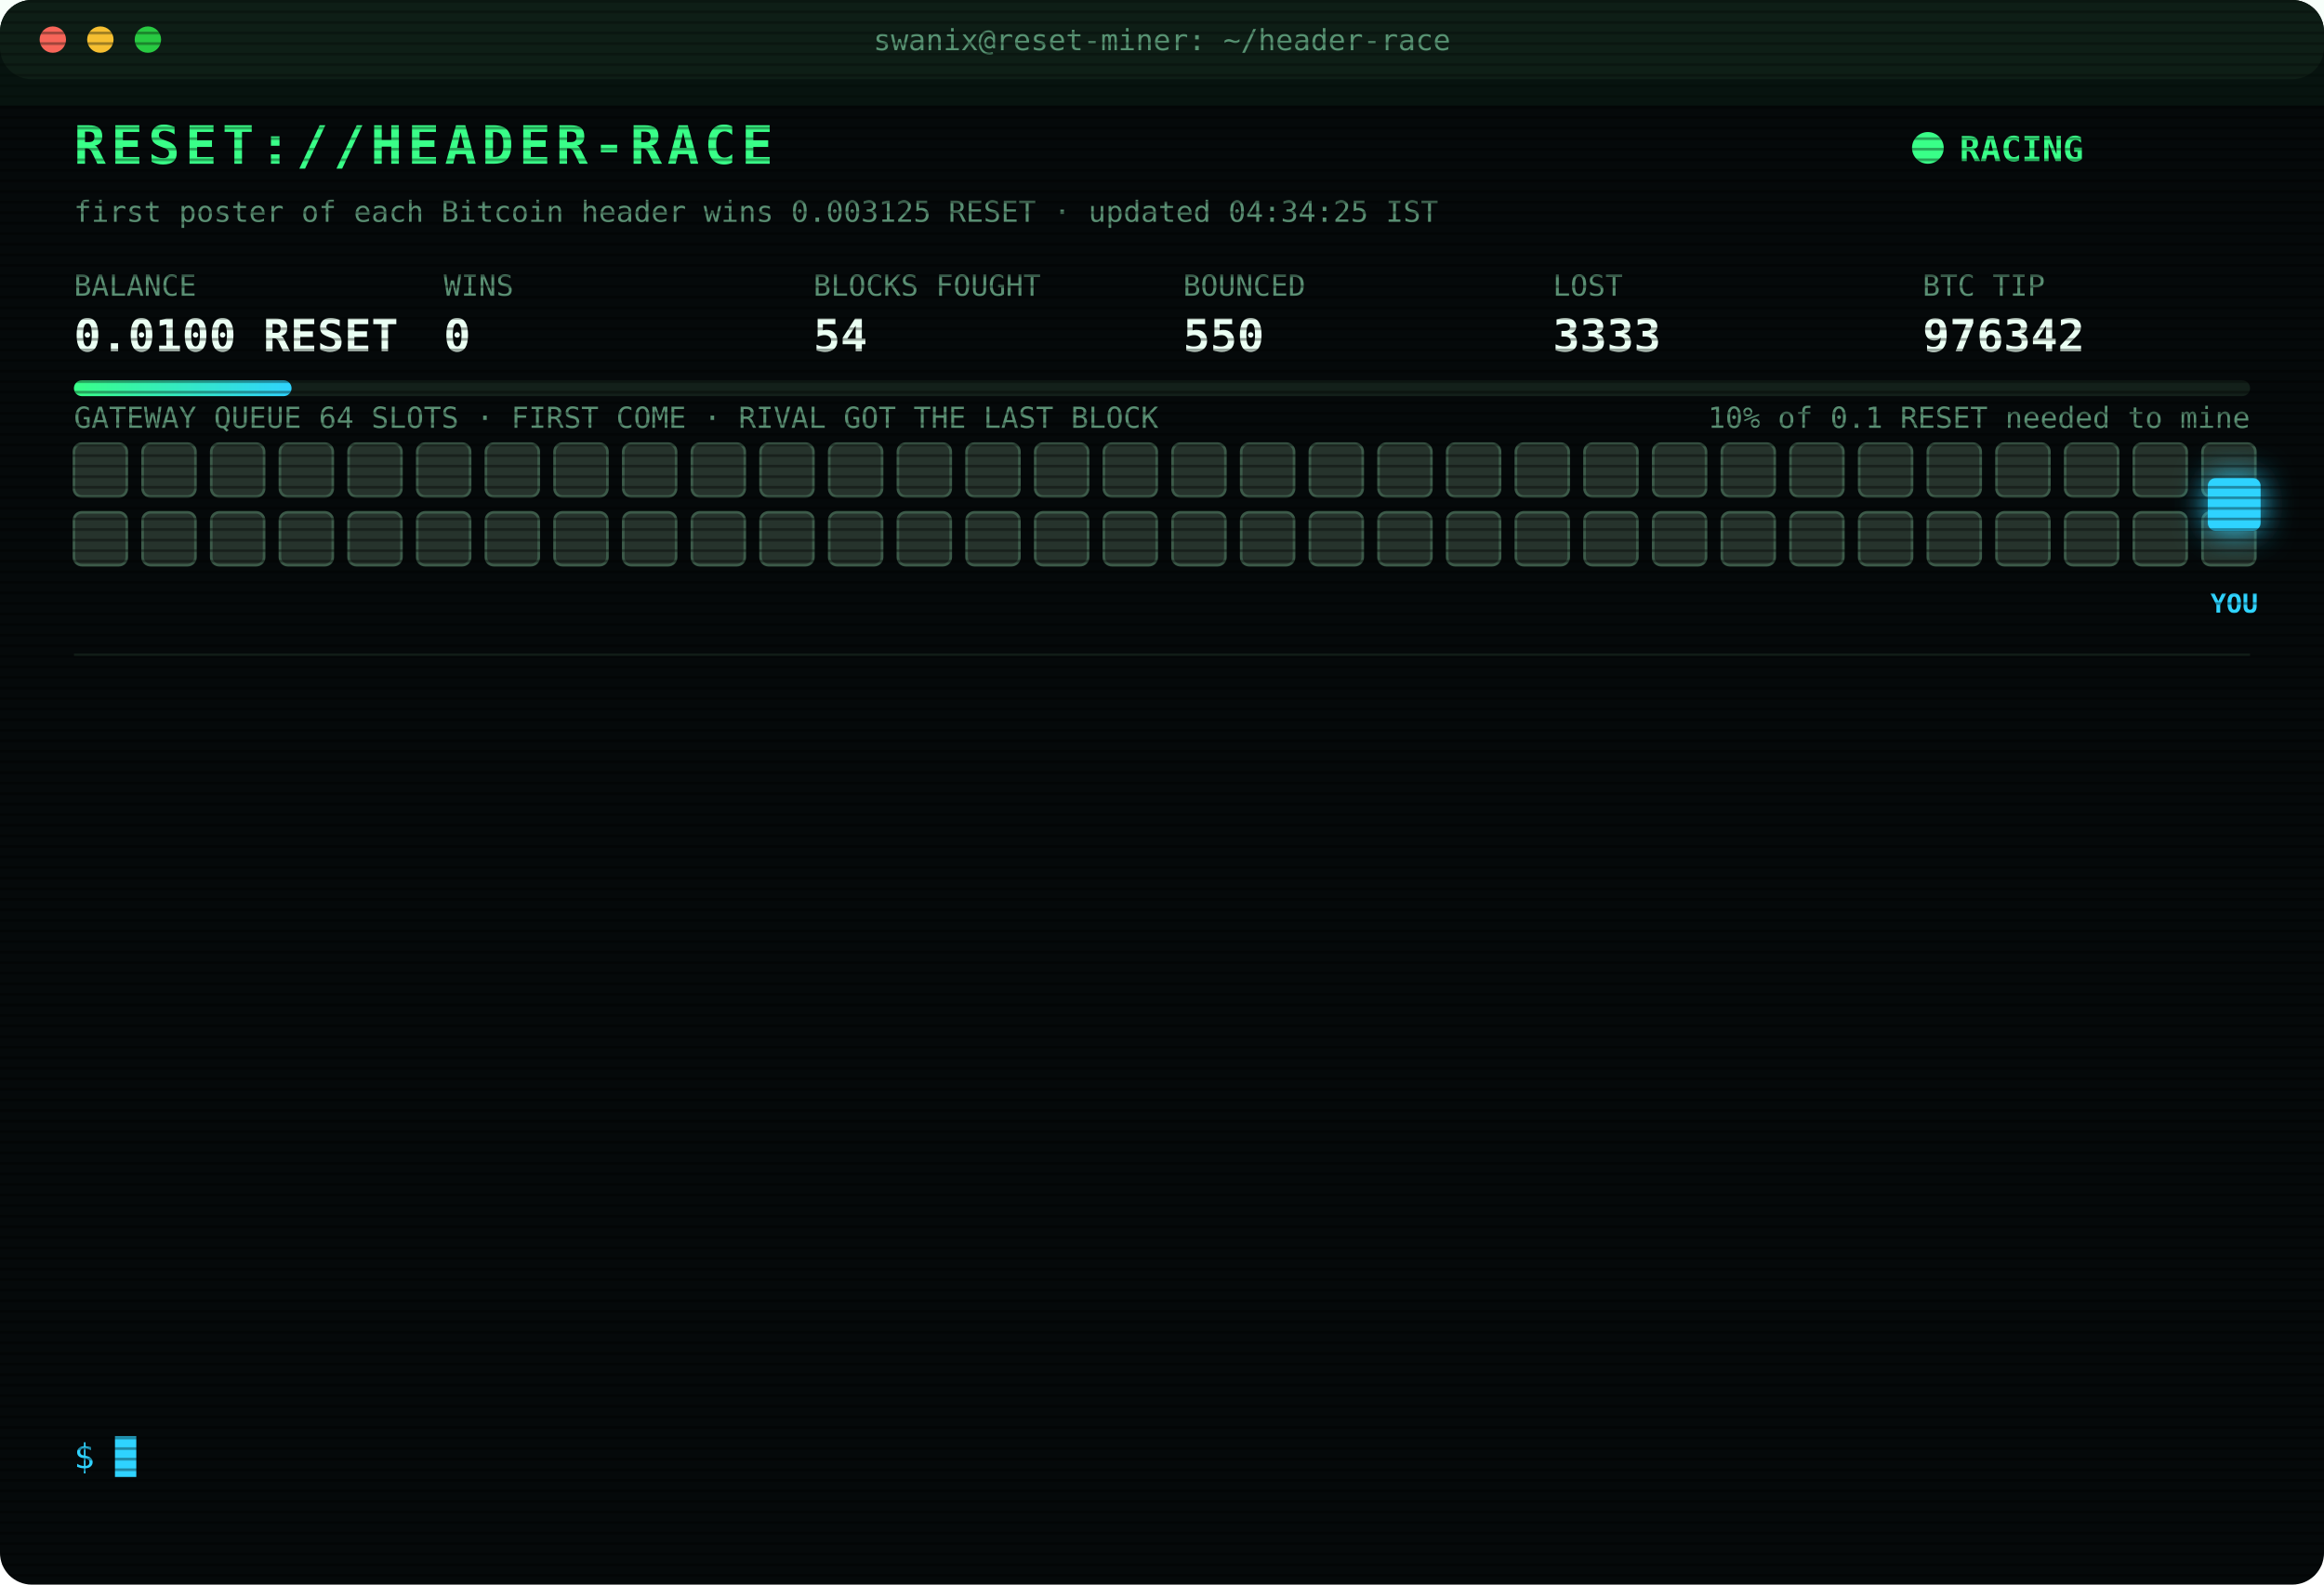
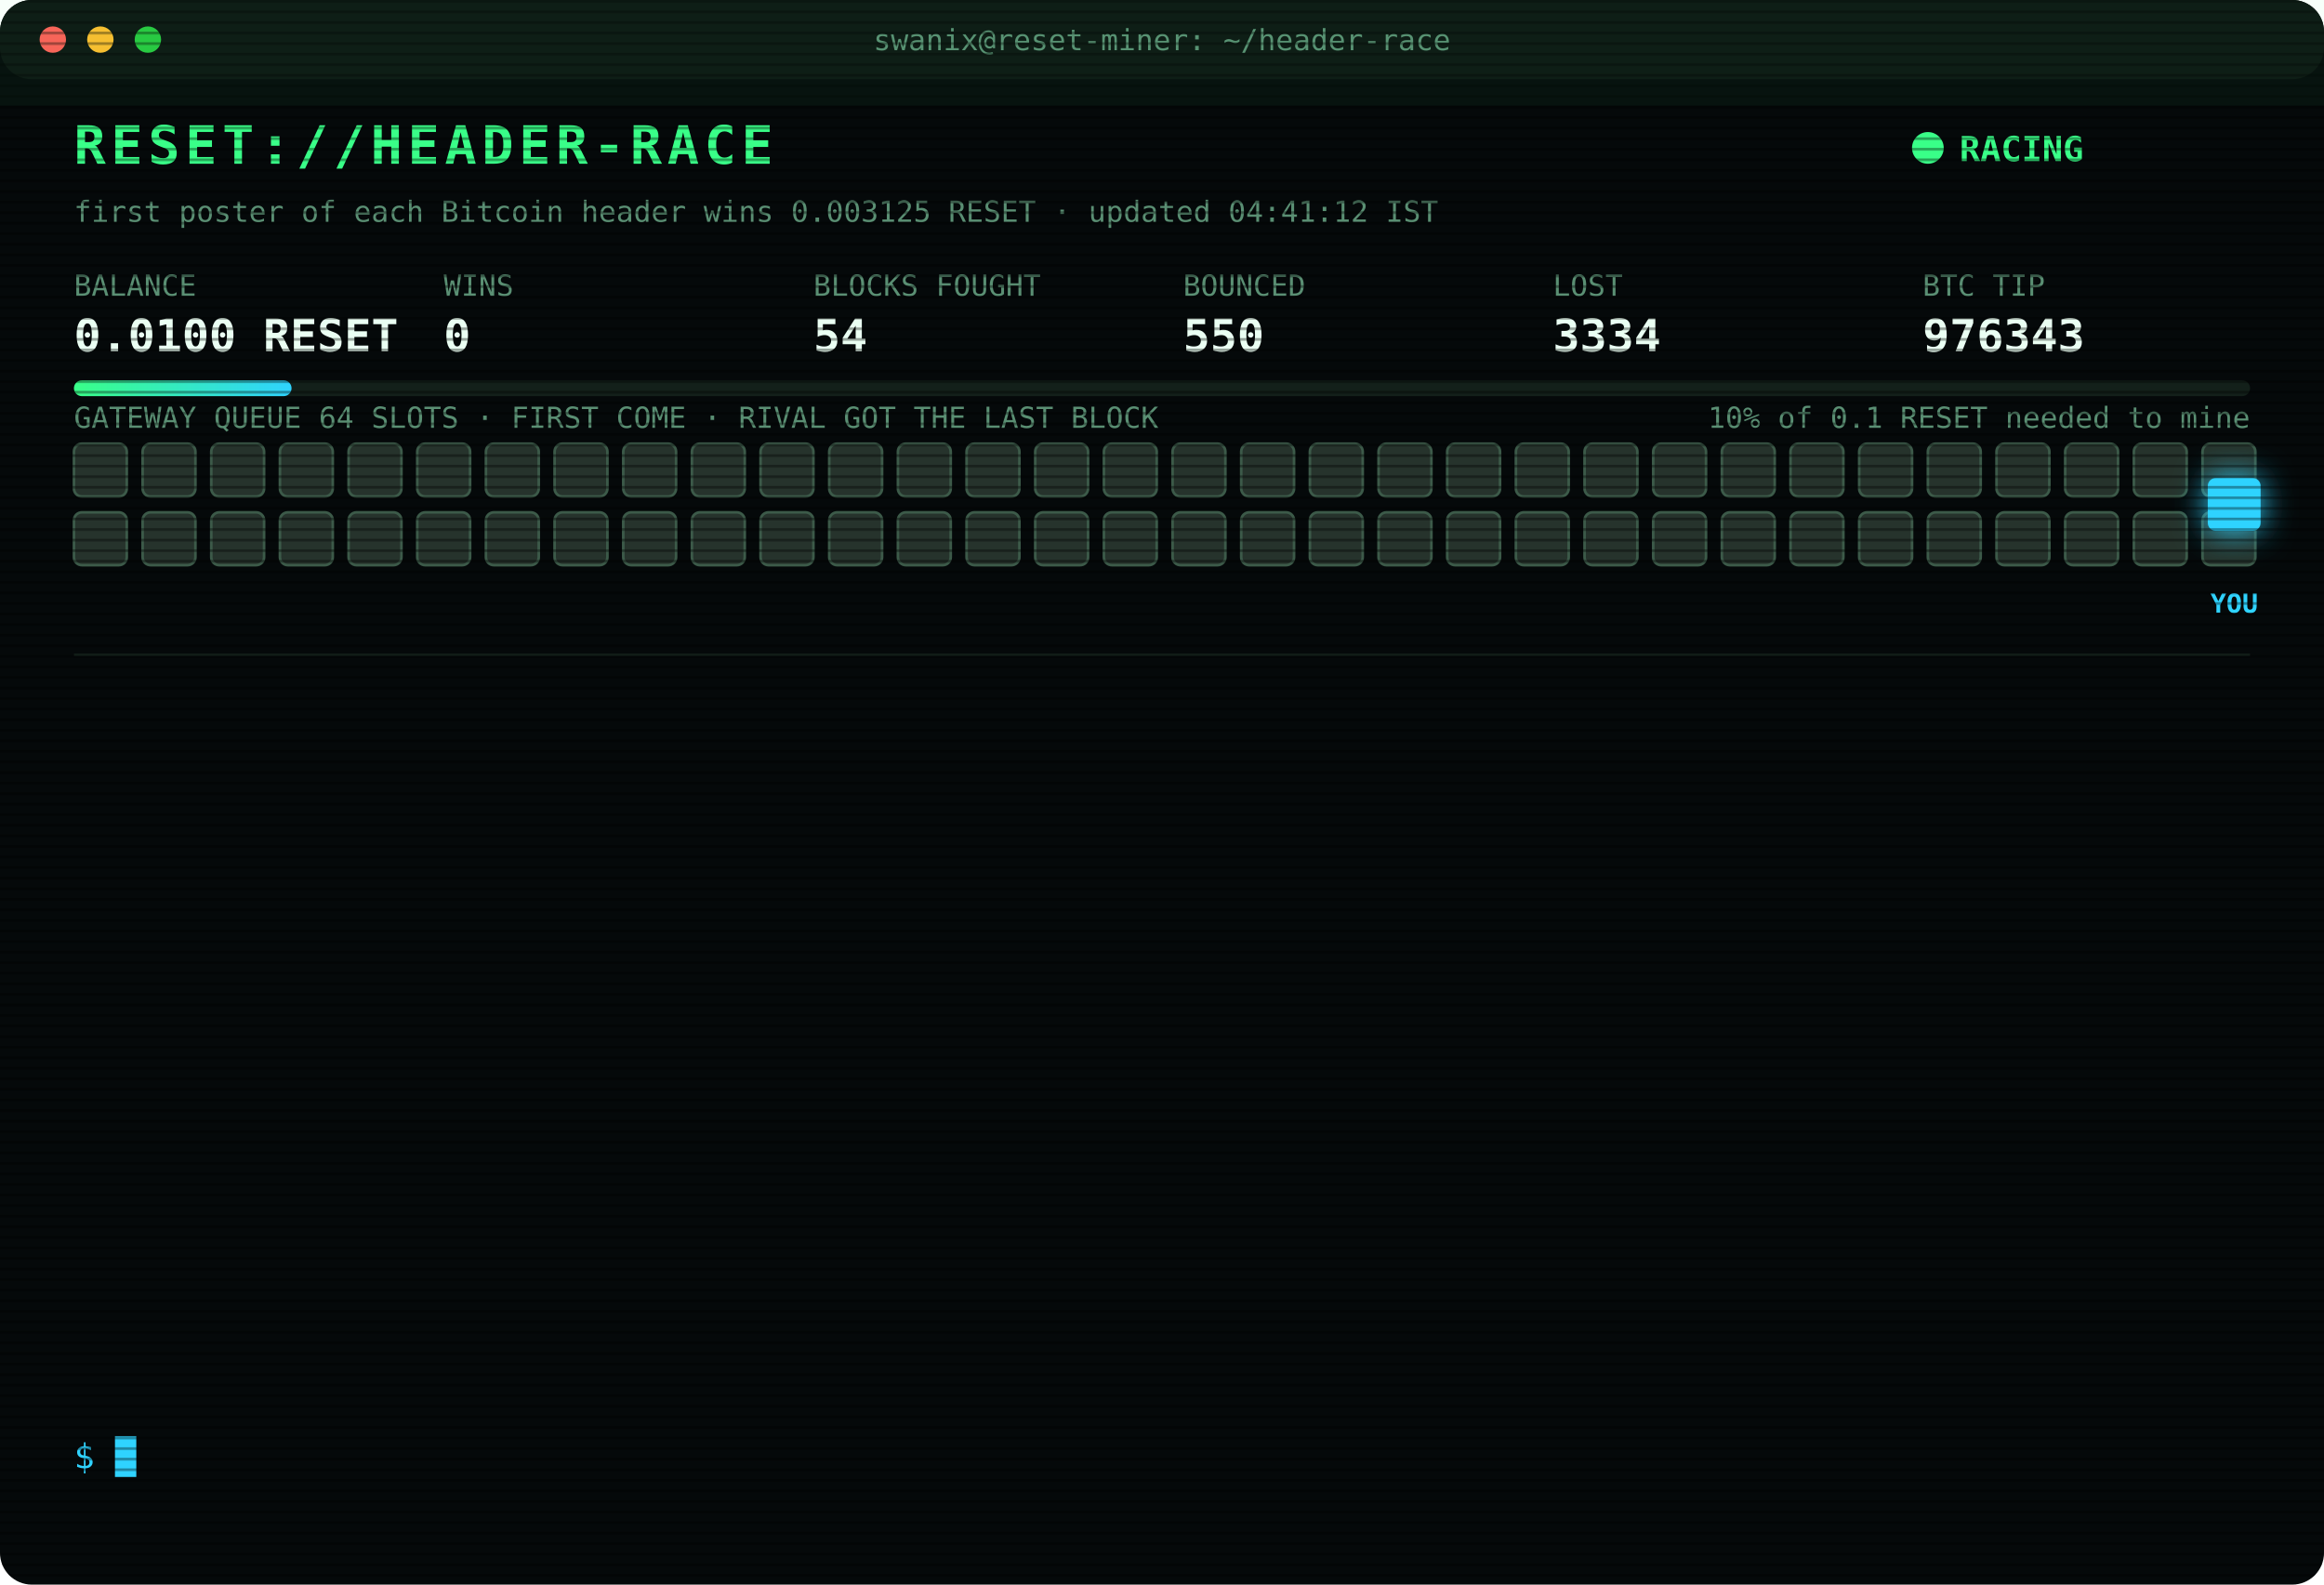
<svg xmlns="http://www.w3.org/2000/svg" width="880" height="600" viewBox="0 0 880 600" font-family="ui-monospace,SFMono-Regular,Menlo,Consolas,monospace">
  <style>
text{font-size:13px;fill:#7CFFB2}
.title{font-size:20px;font-weight:700;fill:#39FF88;letter-spacing:2px;animation:glitch 3s infinite steps(1)}
.sub{fill:#2fd3ff}.k{fill:#5a8f73;font-size:11px}.v{font-size:17px;font-weight:700;fill:#eafff3}
.ts{fill:#3f6b56}.boot{fill:#2fd3ff}.dim{fill:#5a8f73}.bad{fill:#ff4d6d}.warn{fill:#ffd23f}.mag{fill:#ff5cf0}.win{fill:#39FF88;font-weight:700}
.tag{font-size:10px;fill:#2fd3ff;font-weight:700}
.rival{fill:#26332c;stroke:#3c5a49;animation:jam 1.2s infinite alternate}
.idle{fill:#141c18;stroke:#22302a;animation:breathe 4s infinite}
.me{fill:#2fd3ff;filter:drop-shadow(0 0 6px #2fd3ff)}
.hover{animation:nudge 1.1s infinite ease-in-out}.bounce{animation:kick 1.4s infinite}
.ln{opacity:0;animation:in .4s forwards}
.cur{animation:blink 1s infinite steps(1)}
.scan{animation:scan 6s infinite linear}
.led{animation:blink 1.4s infinite}
@keyframes in{from{opacity:0;transform:translateX(-6px)}to{opacity:1;transform:none}}
@keyframes blink{50%{opacity:0}}
@keyframes jam{to{fill:#33463b}}
@keyframes breathe{50%{opacity:.4}}
@keyframes nudge{50%{transform:translateX(-10px)}}
@keyframes kick{0%,100%{transform:none}30%{transform:translateX(-14px)}55%{transform:translateX(10px) translateY(-6px)}}
@keyframes glitch{0%,92%{transform:none}93%{transform:translateX(2px);fill:#ff4d6d}95%{transform:translateX(-2px);fill:#2fd3ff}97%{transform:none}}
@keyframes scan{from{transform:translateY(-40px)}to{transform:translateY(600px)}}
</style>
  <defs>
    <pattern id="sl" width="4" height="4" patternUnits="userSpaceOnUse">
      <rect width="4" height="1" fill="#000" opacity=".35" />
    </pattern>
    <linearGradient id="bar">
      <stop offset="0" stop-color="#39FF88" />
      <stop offset="1" stop-color="#2fd3ff" />
    </linearGradient>
  </defs>
  <rect width="880" height="600" rx="12" fill="#05090a" />
  <rect width="880" height="30" rx="12" fill="#0d1512" />
  <circle cx="20" cy="15" r="5" fill="#ff5f57" />
  <circle cx="38" cy="15" r="5" fill="#febc2e" />
  <circle cx="56" cy="15" r="5" fill="#28c840" />
  <text x="440" y="19" text-anchor="middle" class="k">swanix@reset-miner: ~/header-race</text>
  <text x="28" y="62" class="title">RESET://HEADER-RACE</text>
  <circle class="led" cx="730" cy="56" r="6" fill="#39FF88" />
  <text x="742" y="61" class="win">RACING</text>
-   <text x="28" y="84" class="k">first poster of each Bitcoin header wins 0.003125 RESET · updated 04:34:25 IST</text>
+   <text x="28" y="84" class="k">first poster of each Bitcoin header wins 0.003125 RESET · updated 04:41:12 IST</text>
  <text x="28" y="112" class="k">BALANCE</text>
  <text x="28" y="133" class="v">0.0100 RESET</text>
  <text x="168" y="112" class="k">WINS</text>
  <text x="168" y="133" class="v">0</text>
  <text x="308" y="112" class="k">BLOCKS FOUGHT</text>
  <text x="308" y="133" class="v">54</text>
  <text x="448" y="112" class="k">BOUNCED</text>
  <text x="448" y="133" class="v">550</text>
  <text x="588" y="112" class="k">LOST</text>
-   <text x="588" y="133" class="v">3333</text>
+   <text x="588" y="133" class="v">3334</text>
  <text x="728" y="112" class="k">BTC TIP</text>
-   <text x="728" y="133" class="v">976342</text>
+   <text x="728" y="133" class="v">976343</text>
  <rect x="28" y="144" width="824" height="6" rx="3" fill="#13201a" />
  <rect x="28" y="144" width="82.4" height="6" rx="3" fill="url(#bar)" />
  <text x="852" y="162" text-anchor="end" class="k">10% of 0.1 RESET needed to mine</text>
  <text x="28" y="162" class="k">GATEWAY QUEUE 64 SLOTS · FIRST COME · RIVAL GOT THE LAST BLOCK</text>
  <rect class="rival" x="28" y="168" width="20" height="20" rx="3" style="animation-delay:0.00s" />
  <rect class="rival" x="54" y="168" width="20" height="20" rx="3" style="animation-delay:0.05s" />
  <rect class="rival" x="80" y="168" width="20" height="20" rx="3" style="animation-delay:0.10s" />
  <rect class="rival" x="106" y="168" width="20" height="20" rx="3" style="animation-delay:0.15s" />
  <rect class="rival" x="132" y="168" width="20" height="20" rx="3" style="animation-delay:0.20s" />
  <rect class="rival" x="158" y="168" width="20" height="20" rx="3" style="animation-delay:0.25s" />
  <rect class="rival" x="184" y="168" width="20" height="20" rx="3" style="animation-delay:0.30s" />
  <rect class="rival" x="210" y="168" width="20" height="20" rx="3" style="animation-delay:0.35s" />
  <rect class="rival" x="236" y="168" width="20" height="20" rx="3" style="animation-delay:0.40s" />
  <rect class="rival" x="262" y="168" width="20" height="20" rx="3" style="animation-delay:0.45s" />
  <rect class="rival" x="288" y="168" width="20" height="20" rx="3" style="animation-delay:0.50s" />
  <rect class="rival" x="314" y="168" width="20" height="20" rx="3" style="animation-delay:0.55s" />
  <rect class="rival" x="340" y="168" width="20" height="20" rx="3" style="animation-delay:0.60s" />
  <rect class="rival" x="366" y="168" width="20" height="20" rx="3" style="animation-delay:0.65s" />
  <rect class="rival" x="392" y="168" width="20" height="20" rx="3" style="animation-delay:0.70s" />
  <rect class="rival" x="418" y="168" width="20" height="20" rx="3" style="animation-delay:0.75s" />
  <rect class="rival" x="444" y="168" width="20" height="20" rx="3" style="animation-delay:0.80s" />
  <rect class="rival" x="470" y="168" width="20" height="20" rx="3" style="animation-delay:0.85s" />
  <rect class="rival" x="496" y="168" width="20" height="20" rx="3" style="animation-delay:0.90s" />
  <rect class="rival" x="522" y="168" width="20" height="20" rx="3" style="animation-delay:0.95s" />
  <rect class="rival" x="548" y="168" width="20" height="20" rx="3" style="animation-delay:1.00s" />
  <rect class="rival" x="574" y="168" width="20" height="20" rx="3" style="animation-delay:1.05s" />
  <rect class="rival" x="600" y="168" width="20" height="20" rx="3" style="animation-delay:1.10s" />
  <rect class="rival" x="626" y="168" width="20" height="20" rx="3" style="animation-delay:1.15s" />
  <rect class="rival" x="652" y="168" width="20" height="20" rx="3" style="animation-delay:1.20s" />
  <rect class="rival" x="678" y="168" width="20" height="20" rx="3" style="animation-delay:1.25s" />
  <rect class="rival" x="704" y="168" width="20" height="20" rx="3" style="animation-delay:1.30s" />
  <rect class="rival" x="730" y="168" width="20" height="20" rx="3" style="animation-delay:1.35s" />
  <rect class="rival" x="756" y="168" width="20" height="20" rx="3" style="animation-delay:1.40s" />
  <rect class="rival" x="782" y="168" width="20" height="20" rx="3" style="animation-delay:1.45s" />
  <rect class="rival" x="808" y="168" width="20" height="20" rx="3" style="animation-delay:1.50s" />
  <rect class="rival" x="834" y="168" width="20" height="20" rx="3" style="animation-delay:1.55s" />
  <rect class="rival" x="28" y="194" width="20" height="20" rx="3" style="animation-delay:1.60s" />
  <rect class="rival" x="54" y="194" width="20" height="20" rx="3" style="animation-delay:1.65s" />
  <rect class="rival" x="80" y="194" width="20" height="20" rx="3" style="animation-delay:1.70s" />
  <rect class="rival" x="106" y="194" width="20" height="20" rx="3" style="animation-delay:1.75s" />
  <rect class="rival" x="132" y="194" width="20" height="20" rx="3" style="animation-delay:1.80s" />
  <rect class="rival" x="158" y="194" width="20" height="20" rx="3" style="animation-delay:1.85s" />
  <rect class="rival" x="184" y="194" width="20" height="20" rx="3" style="animation-delay:1.90s" />
  <rect class="rival" x="210" y="194" width="20" height="20" rx="3" style="animation-delay:1.95s" />
  <rect class="rival" x="236" y="194" width="20" height="20" rx="3" style="animation-delay:2.00s" />
  <rect class="rival" x="262" y="194" width="20" height="20" rx="3" style="animation-delay:2.05s" />
  <rect class="rival" x="288" y="194" width="20" height="20" rx="3" style="animation-delay:2.10s" />
  <rect class="rival" x="314" y="194" width="20" height="20" rx="3" style="animation-delay:2.15s" />
  <rect class="rival" x="340" y="194" width="20" height="20" rx="3" style="animation-delay:2.20s" />
  <rect class="rival" x="366" y="194" width="20" height="20" rx="3" style="animation-delay:2.25s" />
  <rect class="rival" x="392" y="194" width="20" height="20" rx="3" style="animation-delay:2.30s" />
  <rect class="rival" x="418" y="194" width="20" height="20" rx="3" style="animation-delay:2.35s" />
  <rect class="rival" x="444" y="194" width="20" height="20" rx="3" style="animation-delay:2.40s" />
  <rect class="rival" x="470" y="194" width="20" height="20" rx="3" style="animation-delay:2.45s" />
  <rect class="rival" x="496" y="194" width="20" height="20" rx="3" style="animation-delay:2.50s" />
  <rect class="rival" x="522" y="194" width="20" height="20" rx="3" style="animation-delay:2.55s" />
  <rect class="rival" x="548" y="194" width="20" height="20" rx="3" style="animation-delay:2.60s" />
  <rect class="rival" x="574" y="194" width="20" height="20" rx="3" style="animation-delay:2.65s" />
  <rect class="rival" x="600" y="194" width="20" height="20" rx="3" style="animation-delay:2.70s" />
  <rect class="rival" x="626" y="194" width="20" height="20" rx="3" style="animation-delay:2.75s" />
  <rect class="rival" x="652" y="194" width="20" height="20" rx="3" style="animation-delay:2.80s" />
  <rect class="rival" x="678" y="194" width="20" height="20" rx="3" style="animation-delay:2.85s" />
  <rect class="rival" x="704" y="194" width="20" height="20" rx="3" style="animation-delay:2.90s" />
  <rect class="rival" x="730" y="194" width="20" height="20" rx="3" style="animation-delay:2.95s" />
  <rect class="rival" x="756" y="194" width="20" height="20" rx="3" style="animation-delay:3.00s" />
  <rect class="rival" x="782" y="194" width="20" height="20" rx="3" style="animation-delay:3.05s" />
  <rect class="rival" x="808" y="194" width="20" height="20" rx="3" style="animation-delay:3.10s" />
  <rect class="rival" x="834" y="194" width="20" height="20" rx="3" style="animation-delay:3.15s" />
  <g class="hover">
    <rect class="me" x="836" y="181" width="20" height="20" rx="3" />
    <text class="tag" x="846" y="232" text-anchor="middle">YOU</text>
  </g>
  <line x1="28" x2="852" y1="248" y2="248" stroke="#13201a" />
  <g class="ln" style="animation-delay:0.40s">
-     <text x="28" y="270" class="ts">03:45:41</text>
-     <text x="104" y="270" class="bad">[GATEWAY DOWN] no response · 630ms</text>
+     <text x="28" y="270" class="ts">03:45:42</text>
+     <text x="104" y="270" class="bad">[GATEWAY DOWN] no response · 531ms</text>
  </g>
  <g class="ln" style="animation-delay:0.65s">
    <text x="28" y="292" class="ts">03:45:42</text>
-     <text x="104" y="292" class="bad">[GATEWAY DOWN] no response · 531ms</text>
+     <text x="104" y="292" class="bad">[LOST] #976333 taken by a rival miner</text>
  </g>
  <g class="ln" style="animation-delay:0.90s">
-     <text x="28" y="314" class="ts">03:45:42</text>
-     <text x="104" y="314" class="bad">[LOST] #976333 taken by a rival miner</text>
+     <text x="28" y="314" class="ts">03:46:12</text>
+     <text x="104" y="314" class="bad">[GATEWAY DOWN] no response · 419ms</text>
  </g>
  <g class="ln" style="animation-delay:1.15s">
-     <text x="28" y="336" class="ts">03:46:12</text>
-     <text x="104" y="336" class="bad">[GATEWAY DOWN] no response · 419ms</text>
+     <text x="28" y="336" class="ts">03:46:43</text>
+     <text x="104" y="336" class="bad">[GATEWAY DOWN] no response · 443ms</text>
  </g>
  <g class="ln" style="animation-delay:1.40s">
-     <text x="28" y="358" class="ts">03:46:43</text>
-     <text x="104" y="358" class="bad">[GATEWAY DOWN] no response · 443ms</text>
+     <text x="28" y="358" class="ts">04:00:23</text>
+     <text x="104" y="358" class="bad">[LOST] #976334 taken by a rival miner</text>
  </g>
  <g class="ln" style="animation-delay:1.65s">
-     <text x="28" y="380" class="ts">04:00:23</text>
-     <text x="104" y="380" class="bad">[LOST] #976334 taken by a rival miner</text>
+     <text x="28" y="380" class="ts">04:04:24</text>
+     <text x="104" y="380" class="bad">[LOST] #976335 taken by a rival miner</text>
  </g>
  <g class="ln" style="animation-delay:1.90s">
-     <text x="28" y="402" class="ts">04:04:24</text>
-     <text x="104" y="402" class="bad">[LOST] #976335 taken by a rival miner</text>
+     <text x="28" y="402" class="ts">04:07:44</text>
+     <text x="104" y="402" class="bad">[LOST] #976336 taken by a rival miner</text>
  </g>
  <g class="ln" style="animation-delay:2.15s">
-     <text x="28" y="424" class="ts">04:07:44</text>
-     <text x="104" y="424" class="bad">[LOST] #976336 taken by a rival miner</text>
+     <text x="28" y="424" class="ts">04:12:06</text>
+     <text x="104" y="424" class="bad">[LOST] #976337 taken by a rival miner</text>
  </g>
  <g class="ln" style="animation-delay:2.40s">
-     <text x="28" y="446" class="ts">04:12:06</text>
-     <text x="104" y="446" class="bad">[LOST] #976337 taken by a rival miner</text>
+     <text x="28" y="446" class="ts">04:20:16</text>
+     <text x="104" y="446" class="bad">[LOST] #976338 taken by a rival miner</text>
  </g>
  <g class="ln" style="animation-delay:2.65s">
-     <text x="28" y="468" class="ts">04:20:16</text>
-     <text x="104" y="468" class="bad">[LOST] #976338 taken by a rival miner</text>
+     <text x="28" y="468" class="ts">04:26:20</text>
+     <text x="104" y="468" class="bad">[LOST] #976339 taken by a rival miner</text>
  </g>
  <g class="ln" style="animation-delay:2.90s">
-     <text x="28" y="490" class="ts">04:26:20</text>
-     <text x="104" y="490" class="bad">[LOST] #976339 taken by a rival miner</text>
+     <text x="28" y="490" class="ts">04:30:18</text>
+     <text x="104" y="490" class="bad">[LOST] #976341 taken by a rival miner</text>
  </g>
  <g class="ln" style="animation-delay:3.15s">
-     <text x="28" y="512" class="ts">04:30:18</text>
-     <text x="104" y="512" class="bad">[LOST] #976341 taken by a rival miner</text>
+     <text x="28" y="512" class="ts">04:34:25</text>
+     <text x="104" y="512" class="bad">[LOST] #976342 taken by a rival miner</text>
  </g>
  <g class="ln" style="animation-delay:3.40s">
-     <text x="28" y="534" class="ts">04:34:25</text>
-     <text x="104" y="534" class="bad">[LOST] #976342 taken by a rival miner</text>
+     <text x="28" y="534" class="ts">04:41:12</text>
+     <text x="104" y="534" class="bad">[LOST] #976343 taken by a rival miner</text>
  </g>
  <text x="28" y="556" class="sub">$ <tspan class="cur">█</tspan>
  </text>
  <rect width="880" height="600" rx="12" fill="url(#sl)" pointer-events="none" />
  <rect class="scan" width="880" height="40" fill="#39FF88" opacity=".04" />
</svg>
